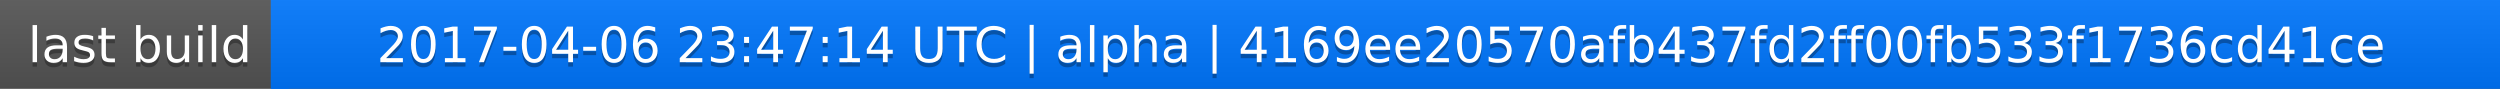
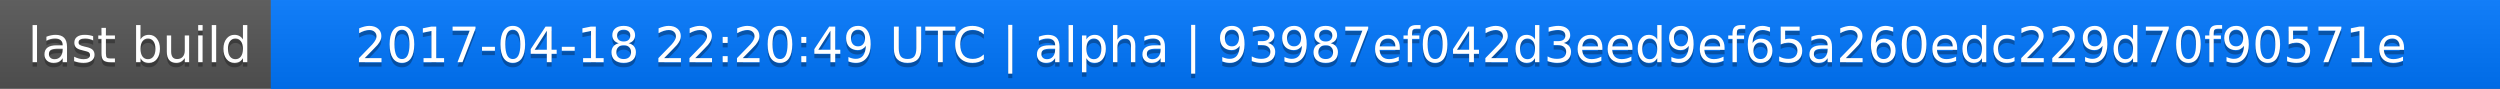
<svg xmlns="http://www.w3.org/2000/svg" width="563" height="20">
  <linearGradient id="a" x2="0" y2="100%">
    <stop offset="0" stop-color="#bbb" stop-opacity=".1" />
    <stop offset="1" stop-opacity=".1" />
  </linearGradient>
  <rect rx="0" width="563" height="20" fill="#555" />
  <rect rx="0" x="61" width="502" height="20" fill="#07f" />
  <path fill="#07f" d="M61 0h4v20h-4z" />
  <rect rx="0" width="563" height="20" fill="url(#a)" />
  <g fill="#fff" text-anchor="middle" font-family="DejaVu Sans,Verdana,Geneva,sans-serif" font-size="11">
    <text x="31.5" y="15" fill="#010101" fill-opacity=".3">last build</text>
    <text x="31.5" y="14">last build</text>
-     <text x="311" y="15" fill="#010101" fill-opacity=".3">2017-04-06 23:47:14 UTC | alpha | 4169ee20570afb437fd2ff00fb533f1736cd41ce</text>
-     <text x="311" y="14">2017-04-06 23:47:14 UTC | alpha | 4169ee20570afb437fd2ff00fb533f1736cd41ce</text>
+     <text x="311" y="15" fill="#010101" fill-opacity=".3">2017-04-18 22:20:49 UTC | alpha | 93987ef042d3eed9ef65a260edc229d70f90571e</text>
+     <text x="311" y="14">2017-04-18 22:20:49 UTC | alpha | 93987ef042d3eed9ef65a260edc229d70f90571e</text>
  </g>
</svg>
